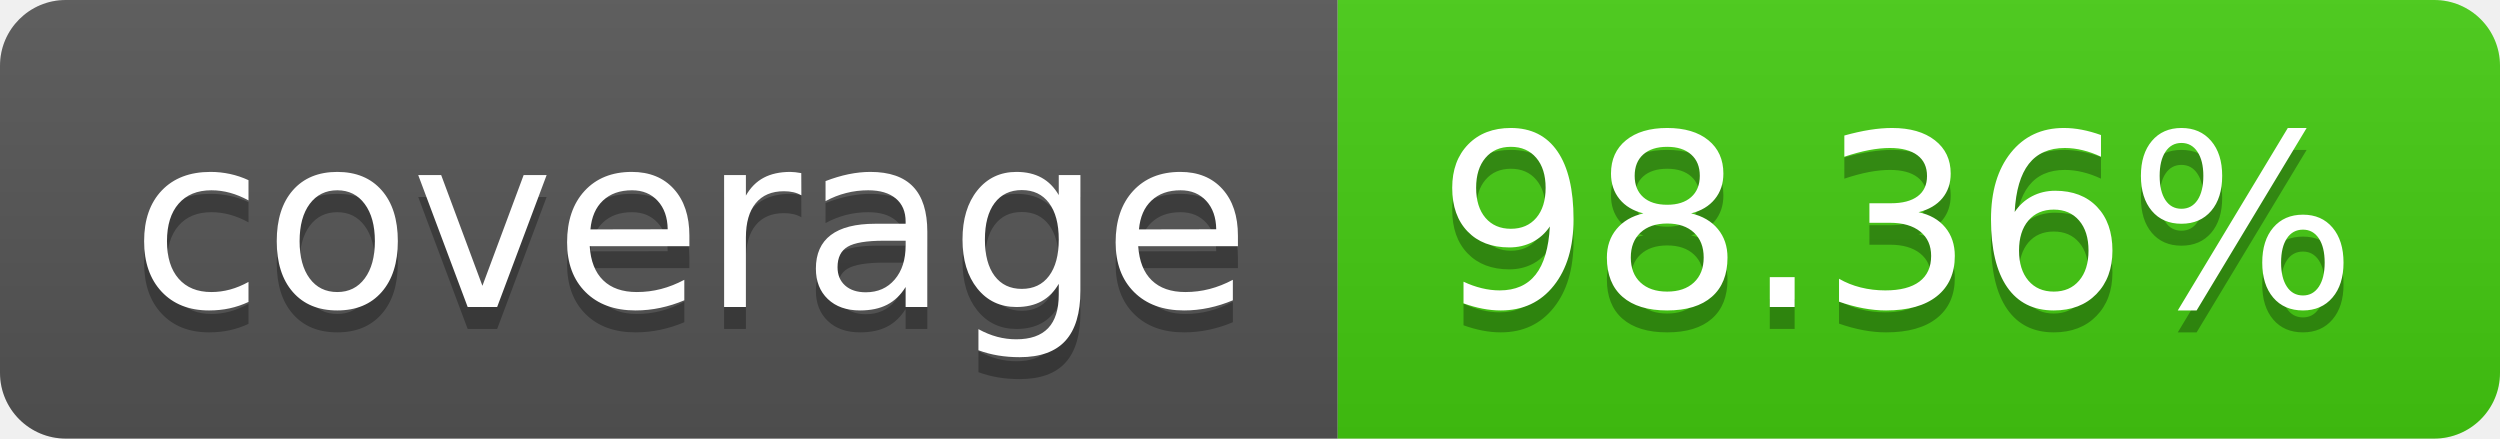
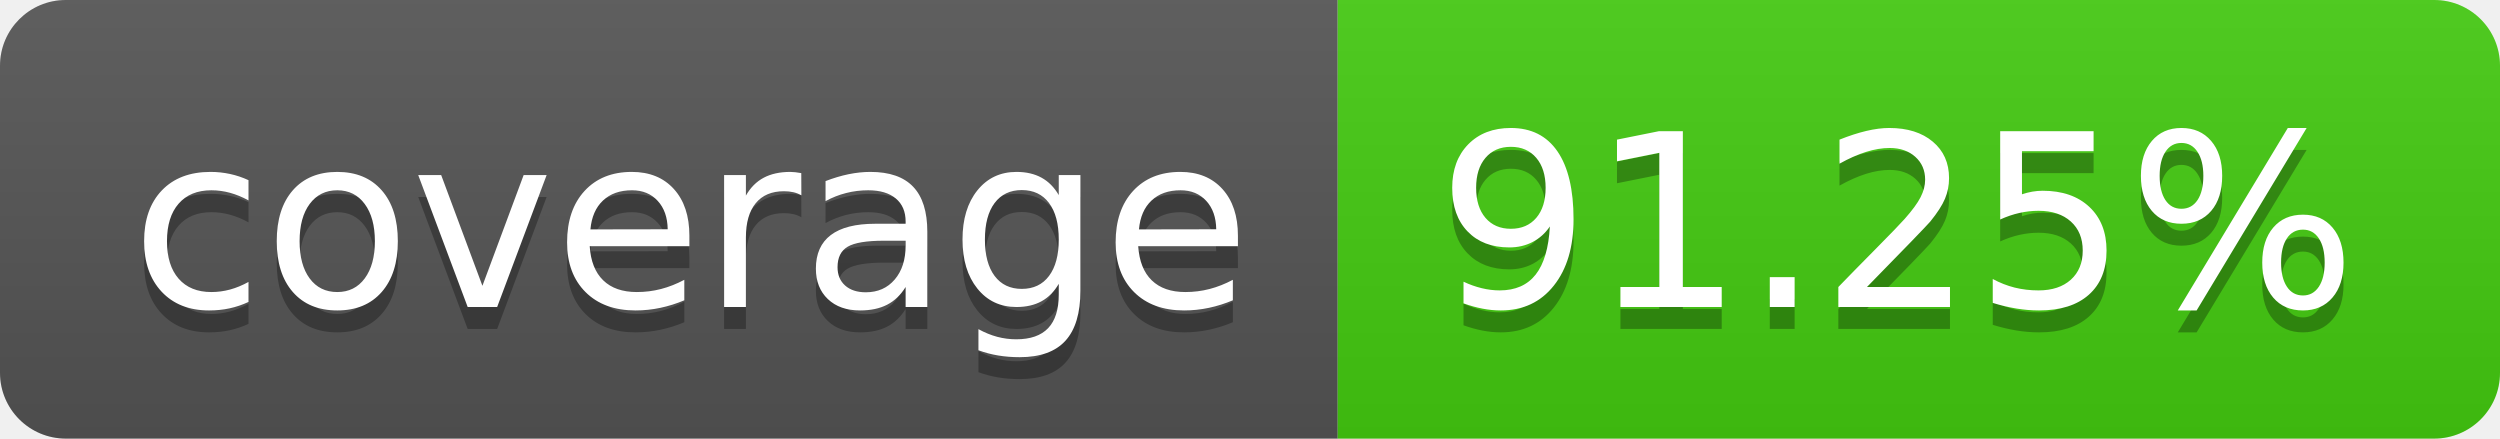
- <svg xmlns="http://www.w3.org/2000/svg" width="114" height="20" role="img" aria-label="coverage: 98.36%">
+ <svg xmlns="http://www.w3.org/2000/svg" width="114" height="20" role="img" aria-label="coverage: 91.25%">
  <linearGradient id="s" x2="0" y2="100%">
    <stop offset="0" stop-color="#bbb" stop-opacity=".1" />
    <stop offset="1" stop-opacity=".1" />
  </linearGradient>
  <clipPath id="r">
    <rect width="114" height="20" rx="3" fill="#fff" />
  </clipPath>
  <g clip-path="url(#r)">
    <rect width="61" height="20" fill="#555" />
    <rect x="61" width="53" height="20" fill="#4c1" />
    <rect width="114" height="20" fill="url(#s)" />
  </g>
  <g fill="#fff" text-anchor="middle" font-family="Verdana,Geneva,DejaVu Sans,sans-serif" text-rendering="geometricPrecision" font-size="110">
    <text aria-hidden="true" x="315" y="150" fill="#010101" fill-opacity=".3" transform="scale(.1)" textLength="510">coverage</text>
    <text x="315" y="140" transform="scale(.1)" fill="#fff" textLength="510">coverage</text>
-     <text aria-hidden="true" x="865" y="150" fill="#010101" fill-opacity=".3" transform="scale(.1)" textLength="430">98.36%</text>
-     <text x="865" y="140" transform="scale(.1)" fill="#fff" textLength="430">98.36%</text>
+     <text aria-hidden="true" x="865" y="150" fill="#010101" fill-opacity=".3" transform="scale(.1)" textLength="430">91.25%</text>
+     <text x="865" y="140" transform="scale(.1)" fill="#fff" textLength="430">91.25%</text>
  </g>
</svg>
